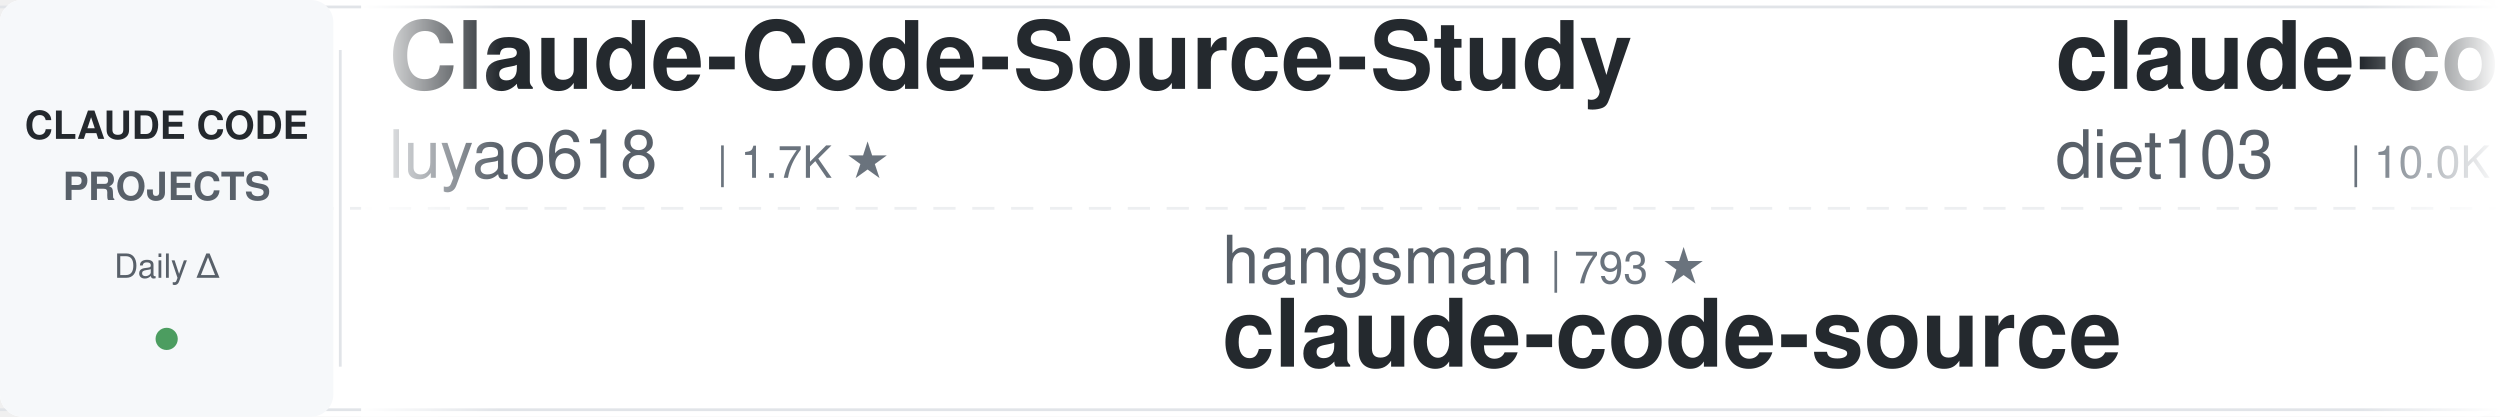
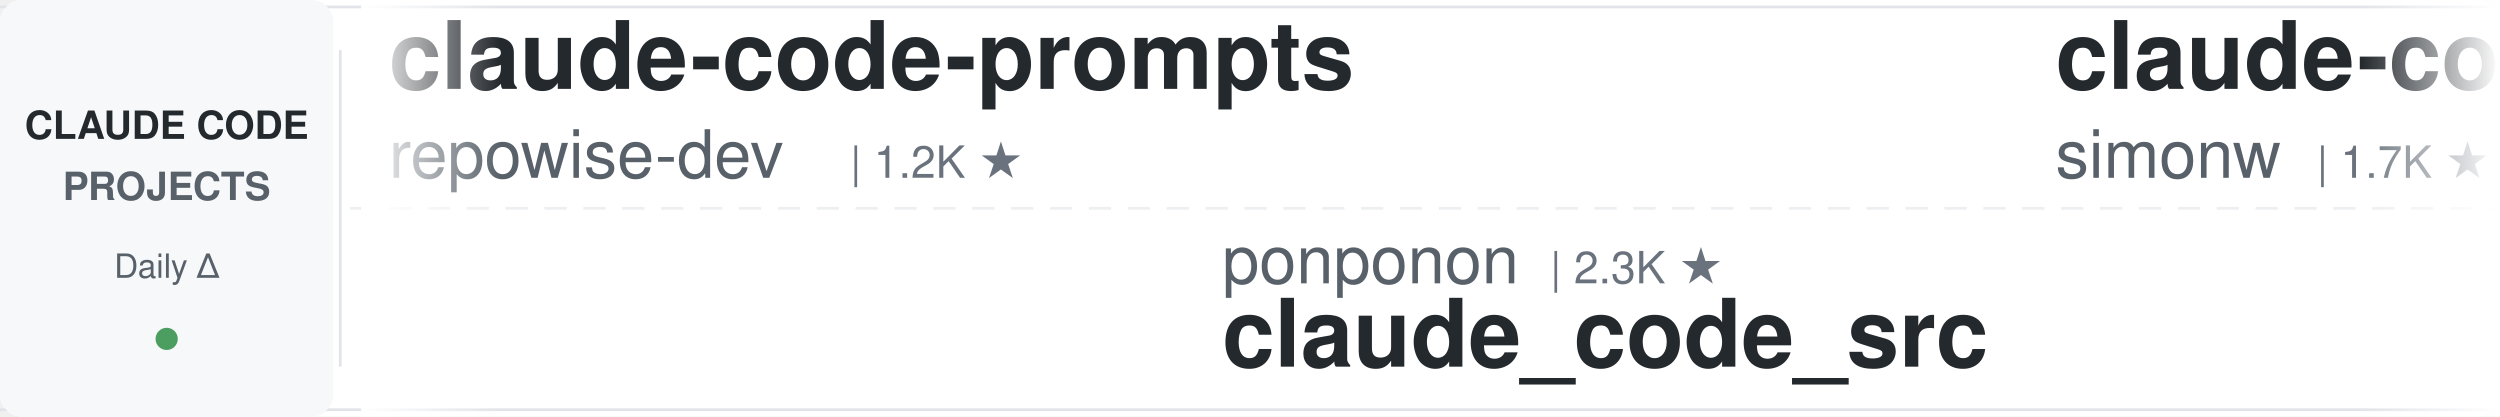
<svg xmlns="http://www.w3.org/2000/svg" width="900" height="150">
  <defs>
    <linearGradient id="leftFade" x1="0%" y1="0%" x2="100%" y2="0%">
      <stop offset="0%" style="stop-color:#ffffff;stop-opacity:1" />
      <stop offset="100%" style="stop-color:#ffffff;stop-opacity:0" />
    </linearGradient>
    <linearGradient id="rightFade" x1="0%" y1="0%" x2="100%" y2="0%">
      <stop offset="0%" style="stop-color:#ffffff;stop-opacity:0" />
      <stop offset="100%" style="stop-color:#ffffff;stop-opacity:1" />
    </linearGradient>
  </defs>
  <rect width="900" height="150" fill="#ffffff" rx="8" />
  <rect x="0" y="2" width="900" height="1" fill="#e1e4e8" />
  <rect x="0" y="147" width="900" height="1" fill="#e1e4e8" />
  <line x1="0" y1="75" x2="900" y2="75" stroke="#e1e4e8" stroke-width="1" stroke-dasharray="8 6" opacity="0.6" />
  <rect x="0" y="0" width="120" height="150" fill="#f6f8fa" rx="8" />
  <text x="60" y="50" font-family="-apple-system, BlinkMacSystemFont, 'Segoe UI', Helvetica, Arial, sans-serif" font-size="14" font-weight="600" fill="#24292e" text-anchor="middle">CLAUDE CODE</text>
  <text x="60" y="72" font-family="-apple-system, BlinkMacSystemFont, 'Segoe UI', Helvetica, Arial, sans-serif" font-size="14" font-weight="600" fill="#586069" text-anchor="middle">PROJECTS</text>
  <text x="60" y="100" font-family="-apple-system, BlinkMacSystemFont, 'Segoe UI', Helvetica, Arial, sans-serif" font-size="12" font-weight="500" fill="#586069" text-anchor="middle">Daily Δ</text>
  <circle cx="60" cy="122" r="4" fill="#22863a" opacity="0.8" />
  <rect x="122" y="18" width="1" height="114" fill="#e1e4e8" />
  <clipPath id="tickerClip">
    <rect x="130" y="0" width="770" height="150" />
  </clipPath>
  <g clip-path="url(#tickerClip)">
    <g id="tickerItems">
      <animateTransform attributeName="transform" attributeType="XML" type="translate" from="0 0" to="-3000 0" dur="54s" repeatCount="indefinite" />
      <g transform="translate(0, 0)">
-         <text x="140" y="32" font-family="-apple-system, BlinkMacSystemFont, 'Segoe UI', Helvetica, Arial, sans-serif" font-size="34" font-weight="600" fill="#24292e">Claude-Code-Source-Study</text>
-         <text x="140" y="64" font-family="-apple-system, BlinkMacSystemFont, 'Segoe UI', Helvetica, Arial, sans-serif" font-size="24" font-weight="400" fill="#586069">luyao618</text>
-         <text x="258" y="64" font-family="-apple-system, BlinkMacSystemFont, 'Segoe UI', Helvetica, Arial, sans-serif" font-size="16" font-weight="500" fill="#6a737d">| 1.7K ★</text>
+         <text x="140" y="32" font-family="-apple-system, BlinkMacSystemFont, 'Segoe UI', Helvetica, Arial, sans-serif" font-size="34" font-weight="600" fill="#24292e">claude-code-prompts</text>
+         <text x="140" y="64" font-family="-apple-system, BlinkMacSystemFont, 'Segoe UI', Helvetica, Arial, sans-serif" font-size="24" font-weight="400" fill="#586069">repowise-dev</text>
+         <text x="306" y="64" font-family="-apple-system, BlinkMacSystemFont, 'Segoe UI', Helvetica, Arial, sans-serif" font-size="16" font-weight="500" fill="#6a737d">| 1.2K ★</text>
      </g>
      <g transform="translate(300, 0)">
-         <text x="140" y="102" font-family="-apple-system, BlinkMacSystemFont, 'Segoe UI', Helvetica, Arial, sans-serif" font-size="24" font-weight="400" fill="#586069">hangsman</text>
-         <text x="258" y="102" font-family="-apple-system, BlinkMacSystemFont, 'Segoe UI', Helvetica, Arial, sans-serif" font-size="16" font-weight="500" fill="#6a737d">| 793 ★</text>
-         <text x="140" y="132" font-family="-apple-system, BlinkMacSystemFont, 'Segoe UI', Helvetica, Arial, sans-serif" font-size="34" font-weight="600" fill="#24292e">claude-code-source</text>
+         <text x="140" y="102" font-family="-apple-system, BlinkMacSystemFont, 'Segoe UI', Helvetica, Arial, sans-serif" font-size="24" font-weight="400" fill="#586069">ponponon</text>
+         <text x="258" y="102" font-family="-apple-system, BlinkMacSystemFont, 'Segoe UI', Helvetica, Arial, sans-serif" font-size="16" font-weight="500" fill="#6a737d">| 2.3K ★</text>
+         <text x="140" y="132" font-family="-apple-system, BlinkMacSystemFont, 'Segoe UI', Helvetica, Arial, sans-serif" font-size="34" font-weight="600" fill="#24292e">claude_code_src</text>
      </g>
      <g transform="translate(600, 0)">
-         <text x="140" y="32" font-family="-apple-system, BlinkMacSystemFont, 'Segoe UI', Helvetica, Arial, sans-serif" font-size="34" font-weight="600" fill="#24292e">claude-code-infrastructu...</text>
-         <text x="140" y="64" font-family="-apple-system, BlinkMacSystemFont, 'Segoe UI', Helvetica, Arial, sans-serif" font-size="24" font-weight="400" fill="#586069">diet103</text>
-         <text x="246" y="64" font-family="-apple-system, BlinkMacSystemFont, 'Segoe UI', Helvetica, Arial, sans-serif" font-size="16" font-weight="500" fill="#6a737d">| 10.0K ★</text>
+         <text x="140" y="32" font-family="-apple-system, BlinkMacSystemFont, 'Segoe UI', Helvetica, Arial, sans-serif" font-size="34" font-weight="600" fill="#24292e">claude-code-transcripts</text>
+         <text x="140" y="64" font-family="-apple-system, BlinkMacSystemFont, 'Segoe UI', Helvetica, Arial, sans-serif" font-size="24" font-weight="400" fill="#586069">simonw</text>
+         <text x="234" y="64" font-family="-apple-system, BlinkMacSystemFont, 'Segoe UI', Helvetica, Arial, sans-serif" font-size="16" font-weight="500" fill="#6a737d">| 1.7K ★</text>
      </g>
      <g transform="translate(900, 0)">
-         <text x="140" y="102" font-family="-apple-system, BlinkMacSystemFont, 'Segoe UI', Helvetica, Arial, sans-serif" font-size="24" font-weight="400" fill="#586069">lorryjovens-hub</text>
-         <text x="342" y="102" font-family="-apple-system, BlinkMacSystemFont, 'Segoe UI', Helvetica, Arial, sans-serif" font-size="16" font-weight="500" fill="#6a737d">| 1.7K ★</text>
-         <text x="140" y="132" font-family="-apple-system, BlinkMacSystemFont, 'Segoe UI', Helvetica, Arial, sans-serif" font-size="34" font-weight="600" fill="#24292e">claude-code-rust</text>
-       </g>
-       <g transform="translate(1200, 0)">
-         <text x="140" y="32" font-family="-apple-system, BlinkMacSystemFont, 'Segoe UI', Helvetica, Arial, sans-serif" font-size="34" font-weight="600" fill="#24292e">claude-code-local</text>
-         <text x="140" y="64" font-family="-apple-system, BlinkMacSystemFont, 'Segoe UI', Helvetica, Arial, sans-serif" font-size="24" font-weight="400" fill="#586069">nicedreamzapp</text>
-         <text x="318" y="64" font-family="-apple-system, BlinkMacSystemFont, 'Segoe UI', Helvetica, Arial, sans-serif" font-size="16" font-weight="500" fill="#6a737d">| 3.2K ★</text>
-       </g>
-       <g transform="translate(1500, 0)">
-         <text x="140" y="102" font-family="-apple-system, BlinkMacSystemFont, 'Segoe UI', Helvetica, Arial, sans-serif" font-size="24" font-weight="400" fill="#586069">fuergaosi233</text>
-         <text x="306" y="102" font-family="-apple-system, BlinkMacSystemFont, 'Segoe UI', Helvetica, Arial, sans-serif" font-size="16" font-weight="500" fill="#6a737d">| 2.8K ★</text>
-         <text x="140" y="132" font-family="-apple-system, BlinkMacSystemFont, 'Segoe UI', Helvetica, Arial, sans-serif" font-size="34" font-weight="600" fill="#24292e">claude-code-proxy</text>
-       </g>
-       <g transform="translate(1800, 0)">
-         <text x="140" y="32" font-family="-apple-system, BlinkMacSystemFont, 'Segoe UI', Helvetica, Arial, sans-serif" font-size="34" font-weight="600" fill="#24292e">how-claude-code-works</text>
-         <text x="140" y="64" font-family="-apple-system, BlinkMacSystemFont, 'Segoe UI', Helvetica, Arial, sans-serif" font-size="24" font-weight="400" fill="#586069">Windy3f3f3f3f</text>
-         <text x="318" y="64" font-family="-apple-system, BlinkMacSystemFont, 'Segoe UI', Helvetica, Arial, sans-serif" font-size="16" font-weight="500" fill="#6a737d">| 3.4K ★</text>
-       </g>
-       <g transform="translate(2100, 0)">
        <text x="140" y="102" font-family="-apple-system, BlinkMacSystemFont, 'Segoe UI', Helvetica, Arial, sans-serif" font-size="24" font-weight="400" fill="#586069">rohitg00</text>
        <text x="258" y="102" font-family="-apple-system, BlinkMacSystemFont, 'Segoe UI', Helvetica, Arial, sans-serif" font-size="16" font-weight="500" fill="#6a737d">| 2.5K ★</text>
        <text x="140" y="132" font-family="-apple-system, BlinkMacSystemFont, 'Segoe UI', Helvetica, Arial, sans-serif" font-size="34" font-weight="600" fill="#24292e">awesome-claude-code-tool...</text>
      </g>
+       <g transform="translate(1200, 0)">
+         <text x="140" y="32" font-family="-apple-system, BlinkMacSystemFont, 'Segoe UI', Helvetica, Arial, sans-serif" font-size="34" font-weight="600" fill="#24292e">claude-code-proxy</text>
+         <text x="140" y="64" font-family="-apple-system, BlinkMacSystemFont, 'Segoe UI', Helvetica, Arial, sans-serif" font-size="24" font-weight="400" fill="#586069">1rgs</text>
+         <text x="210" y="64" font-family="-apple-system, BlinkMacSystemFont, 'Segoe UI', Helvetica, Arial, sans-serif" font-size="16" font-weight="500" fill="#6a737d">| 3.7K ★</text>
+       </g>
+       <g transform="translate(1500, 0)">
+         <text x="140" y="102" font-family="-apple-system, BlinkMacSystemFont, 'Segoe UI', Helvetica, Arial, sans-serif" font-size="24" font-weight="400" fill="#586069">FlorianBruniaux</text>
+         <text x="342" y="102" font-family="-apple-system, BlinkMacSystemFont, 'Segoe UI', Helvetica, Arial, sans-serif" font-size="16" font-weight="500" fill="#6a737d">| 5.7K ★</text>
+         <text x="140" y="132" font-family="-apple-system, BlinkMacSystemFont, 'Segoe UI', Helvetica, Arial, sans-serif" font-size="34" font-weight="600" fill="#24292e">claude-code-ultimate-gui...</text>
+       </g>
+       <g transform="translate(1800, 0)">
+         <text x="140" y="32" font-family="-apple-system, BlinkMacSystemFont, 'Segoe UI', Helvetica, Arial, sans-serif" font-size="34" font-weight="600" fill="#24292e">claude-code-best-practic...</text>
+         <text x="140" y="64" font-family="-apple-system, BlinkMacSystemFont, 'Segoe UI', Helvetica, Arial, sans-serif" font-size="24" font-weight="400" fill="#586069">shanraisshan</text>
+         <text x="306" y="64" font-family="-apple-system, BlinkMacSystemFont, 'Segoe UI', Helvetica, Arial, sans-serif" font-size="16" font-weight="500" fill="#6a737d">| 64.4K ★</text>
+       </g>
+       <g transform="translate(2100, 0)">
+         <text x="140" y="102" font-family="-apple-system, BlinkMacSystemFont, 'Segoe UI', Helvetica, Arial, sans-serif" font-size="24" font-weight="400" fill="#586069">disler</text>
+         <text x="234" y="102" font-family="-apple-system, BlinkMacSystemFont, 'Segoe UI', Helvetica, Arial, sans-serif" font-size="16" font-weight="500" fill="#6a737d">| 3.9K ★</text>
+         <text x="140" y="132" font-family="-apple-system, BlinkMacSystemFont, 'Segoe UI', Helvetica, Arial, sans-serif" font-size="34" font-weight="600" fill="#24292e">claude-code-hooks-master...</text>
+       </g>
      <g transform="translate(2400, 0)">
-         <text x="140" y="32" font-family="-apple-system, BlinkMacSystemFont, 'Segoe UI', Helvetica, Arial, sans-serif" font-size="34" font-weight="600" fill="#24292e">claude_code_src</text>
-         <text x="140" y="64" font-family="-apple-system, BlinkMacSystemFont, 'Segoe UI', Helvetica, Arial, sans-serif" font-size="24" font-weight="400" fill="#586069">ponponon</text>
-         <text x="258" y="64" font-family="-apple-system, BlinkMacSystemFont, 'Segoe UI', Helvetica, Arial, sans-serif" font-size="16" font-weight="500" fill="#6a737d">| 2.3K ★</text>
+         <text x="140" y="32" font-family="-apple-system, BlinkMacSystemFont, 'Segoe UI', Helvetica, Arial, sans-serif" font-size="34" font-weight="600" fill="#24292e">claude-code-workflows</text>
+         <text x="140" y="64" font-family="-apple-system, BlinkMacSystemFont, 'Segoe UI', Helvetica, Arial, sans-serif" font-size="24" font-weight="400" fill="#586069">OneRedOak</text>
+         <text x="270" y="64" font-family="-apple-system, BlinkMacSystemFont, 'Segoe UI', Helvetica, Arial, sans-serif" font-size="16" font-weight="500" fill="#6a737d">| 3.9K ★</text>
      </g>
      <g transform="translate(2700, 0)">
-         <text x="140" y="102" font-family="-apple-system, BlinkMacSystemFont, 'Segoe UI', Helvetica, Arial, sans-serif" font-size="24" font-weight="400" fill="#586069">Piebald-AI</text>
-         <text x="282" y="102" font-family="-apple-system, BlinkMacSystemFont, 'Segoe UI', Helvetica, Arial, sans-serif" font-size="16" font-weight="500" fill="#6a737d">| 12.3K ★</text>
-         <text x="140" y="132" font-family="-apple-system, BlinkMacSystemFont, 'Segoe UI', Helvetica, Arial, sans-serif" font-size="34" font-weight="600" fill="#24292e">claude-code-system-promp...</text>
+         <text x="140" y="102" font-family="-apple-system, BlinkMacSystemFont, 'Segoe UI', Helvetica, Arial, sans-serif" font-size="24" font-weight="400" fill="#586069">multica-ai</text>
+         <text x="282" y="102" font-family="-apple-system, BlinkMacSystemFont, 'Segoe UI', Helvetica, Arial, sans-serif" font-size="16" font-weight="500" fill="#6a737d">| 202.0K ★</text>
+         <text x="140" y="132" font-family="-apple-system, BlinkMacSystemFont, 'Segoe UI', Helvetica, Arial, sans-serif" font-size="34" font-weight="600" fill="#24292e">andrej-karpathy-skills</text>
      </g>
      <g transform="translate(3000, 0)">
-         <text x="140" y="32" font-family="-apple-system, BlinkMacSystemFont, 'Segoe UI', Helvetica, Arial, sans-serif" font-size="34" font-weight="600" fill="#24292e">Claude-Code-Source-Study</text>
-         <text x="140" y="64" font-family="-apple-system, BlinkMacSystemFont, 'Segoe UI', Helvetica, Arial, sans-serif" font-size="24" font-weight="400" fill="#586069">luyao618</text>
-         <text x="258" y="64" font-family="-apple-system, BlinkMacSystemFont, 'Segoe UI', Helvetica, Arial, sans-serif" font-size="16" font-weight="500" fill="#6a737d">| 1.7K ★</text>
+         <text x="140" y="32" font-family="-apple-system, BlinkMacSystemFont, 'Segoe UI', Helvetica, Arial, sans-serif" font-size="34" font-weight="600" fill="#24292e">claude-code-prompts</text>
+         <text x="140" y="64" font-family="-apple-system, BlinkMacSystemFont, 'Segoe UI', Helvetica, Arial, sans-serif" font-size="24" font-weight="400" fill="#586069">repowise-dev</text>
+         <text x="306" y="64" font-family="-apple-system, BlinkMacSystemFont, 'Segoe UI', Helvetica, Arial, sans-serif" font-size="16" font-weight="500" fill="#6a737d">| 1.2K ★</text>
      </g>
      <g transform="translate(3300, 0)">
-         <text x="140" y="102" font-family="-apple-system, BlinkMacSystemFont, 'Segoe UI', Helvetica, Arial, sans-serif" font-size="24" font-weight="400" fill="#586069">hangsman</text>
-         <text x="258" y="102" font-family="-apple-system, BlinkMacSystemFont, 'Segoe UI', Helvetica, Arial, sans-serif" font-size="16" font-weight="500" fill="#6a737d">| 793 ★</text>
-         <text x="140" y="132" font-family="-apple-system, BlinkMacSystemFont, 'Segoe UI', Helvetica, Arial, sans-serif" font-size="34" font-weight="600" fill="#24292e">claude-code-source</text>
+         <text x="140" y="102" font-family="-apple-system, BlinkMacSystemFont, 'Segoe UI', Helvetica, Arial, sans-serif" font-size="24" font-weight="400" fill="#586069">ponponon</text>
+         <text x="258" y="102" font-family="-apple-system, BlinkMacSystemFont, 'Segoe UI', Helvetica, Arial, sans-serif" font-size="16" font-weight="500" fill="#6a737d">| 2.3K ★</text>
+         <text x="140" y="132" font-family="-apple-system, BlinkMacSystemFont, 'Segoe UI', Helvetica, Arial, sans-serif" font-size="34" font-weight="600" fill="#24292e">claude_code_src</text>
      </g>
      <g transform="translate(3600, 0)">
-         <text x="140" y="32" font-family="-apple-system, BlinkMacSystemFont, 'Segoe UI', Helvetica, Arial, sans-serif" font-size="34" font-weight="600" fill="#24292e">claude-code-infrastructu...</text>
-         <text x="140" y="64" font-family="-apple-system, BlinkMacSystemFont, 'Segoe UI', Helvetica, Arial, sans-serif" font-size="24" font-weight="400" fill="#586069">diet103</text>
-         <text x="246" y="64" font-family="-apple-system, BlinkMacSystemFont, 'Segoe UI', Helvetica, Arial, sans-serif" font-size="16" font-weight="500" fill="#6a737d">| 10.0K ★</text>
+         <text x="140" y="32" font-family="-apple-system, BlinkMacSystemFont, 'Segoe UI', Helvetica, Arial, sans-serif" font-size="34" font-weight="600" fill="#24292e">claude-code-transcripts</text>
+         <text x="140" y="64" font-family="-apple-system, BlinkMacSystemFont, 'Segoe UI', Helvetica, Arial, sans-serif" font-size="24" font-weight="400" fill="#586069">simonw</text>
+         <text x="234" y="64" font-family="-apple-system, BlinkMacSystemFont, 'Segoe UI', Helvetica, Arial, sans-serif" font-size="16" font-weight="500" fill="#6a737d">| 1.7K ★</text>
      </g>
      <g transform="translate(3900, 0)">
-         <text x="140" y="102" font-family="-apple-system, BlinkMacSystemFont, 'Segoe UI', Helvetica, Arial, sans-serif" font-size="24" font-weight="400" fill="#586069">lorryjovens-hub</text>
-         <text x="342" y="102" font-family="-apple-system, BlinkMacSystemFont, 'Segoe UI', Helvetica, Arial, sans-serif" font-size="16" font-weight="500" fill="#6a737d">| 1.7K ★</text>
-         <text x="140" y="132" font-family="-apple-system, BlinkMacSystemFont, 'Segoe UI', Helvetica, Arial, sans-serif" font-size="34" font-weight="600" fill="#24292e">claude-code-rust</text>
+         <text x="140" y="102" font-family="-apple-system, BlinkMacSystemFont, 'Segoe UI', Helvetica, Arial, sans-serif" font-size="24" font-weight="400" fill="#586069">rohitg00</text>
+         <text x="258" y="102" font-family="-apple-system, BlinkMacSystemFont, 'Segoe UI', Helvetica, Arial, sans-serif" font-size="16" font-weight="500" fill="#6a737d">| 2.5K ★</text>
+         <text x="140" y="132" font-family="-apple-system, BlinkMacSystemFont, 'Segoe UI', Helvetica, Arial, sans-serif" font-size="34" font-weight="600" fill="#24292e">awesome-claude-code-tool...</text>
      </g>
    </g>
  </g>
  <rect x="130" y="0" width="50" height="150" fill="url(#leftFade)" />
  <rect x="850" y="0" width="50" height="150" fill="url(#rightFade)" />
</svg>
